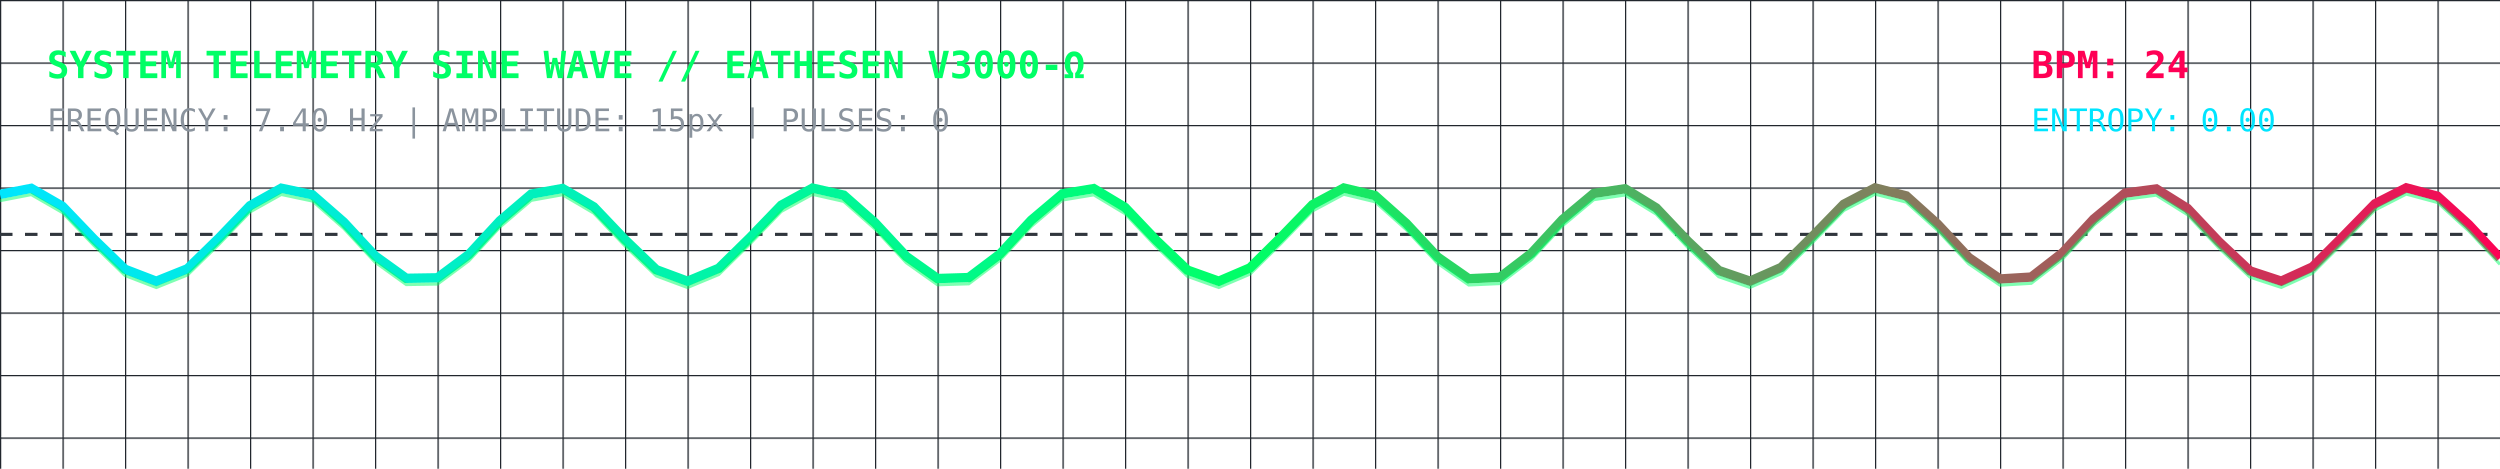
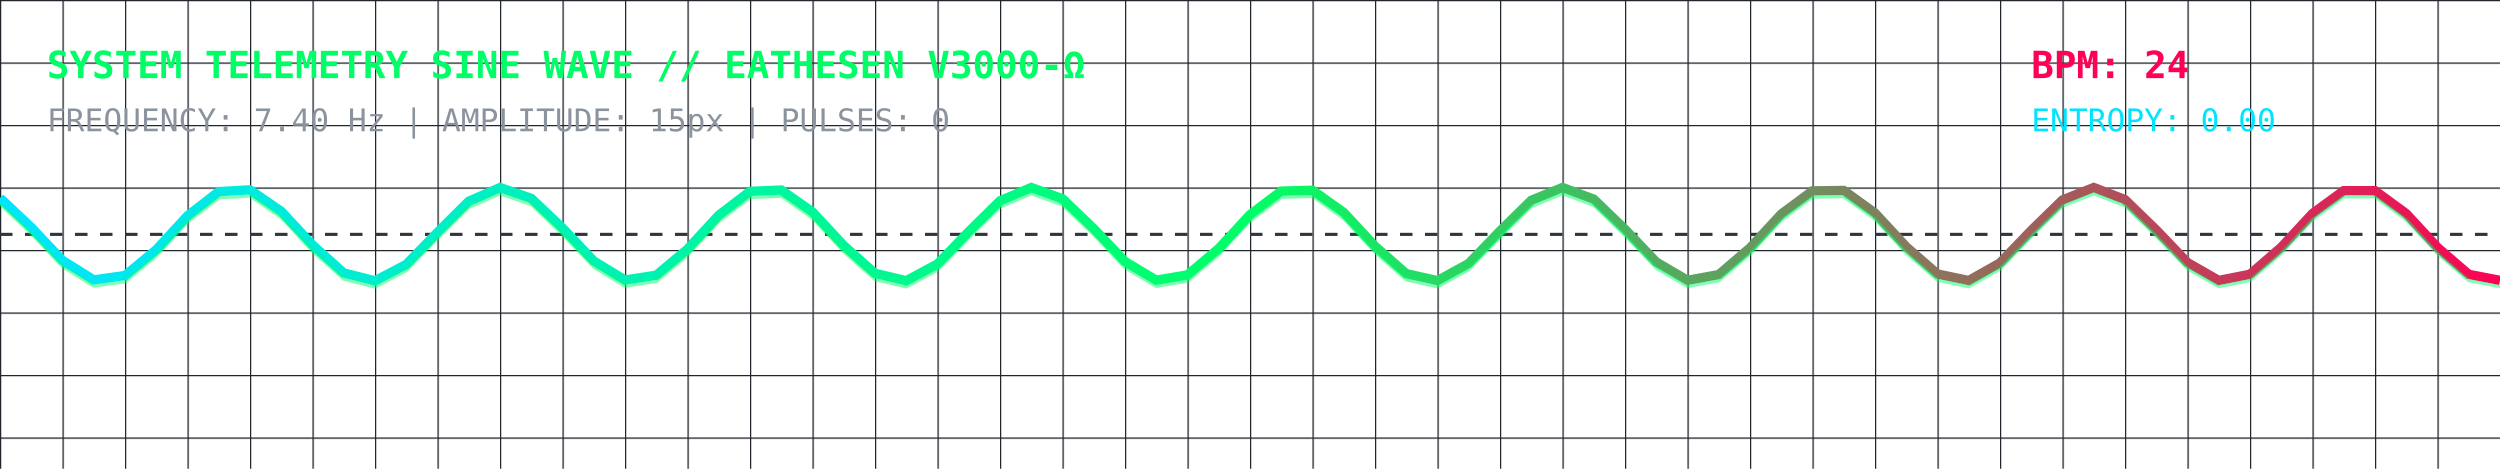
<svg xmlns="http://www.w3.org/2000/svg" viewBox="0 0 800 150" width="100%" height="150" style="background:#0d1117; border-radius:8px; border:1px solid #30363d;">
  <defs>
    <linearGradient id="waveGrad" x1="0%" y1="0%" x2="100%" y2="0%">
      <stop offset="0%" stop-color="#00E5FF" stop-opacity="1" />
      <stop offset="50%" stop-color="#00FF66" stop-opacity="1" />
      <stop offset="100%" stop-color="#FF0055" stop-opacity="1" />
    </linearGradient>
    <pattern id="grid" width="20" height="20" patternUnits="userSpaceOnUse">
      <path d="M 20 0 L 0 0 0 20" fill="none" stroke="#21262d" stroke-width="0.8" />
    </pattern>
  </defs>
  <rect width="100%" height="100%" fill="url(#grid)" />
  <text x="15" y="25" fill="#00FF66" font-family="monospace" font-size="12" font-weight="bold">SYSTEM TELEMETRY SINE WAVE // EATHESEN V3000-Ω</text>
  <text x="15" y="42" fill="#8b949e" font-family="monospace" font-size="10">FREQUENCY: 7.40 Hz | AMPLITUDE: 15px | PULSES: 0</text>
  <text x="650" y="25" fill="#FF0055" font-family="monospace" font-size="12" font-weight="bold">BPM: 24</text>
  <text x="650" y="42" fill="#00E5FF" font-family="monospace" font-size="10">ENTROPY: 0.00</text>
  <line x1="0" y1="75" x2="800" y2="75" stroke="#30363d" stroke-dasharray="4" />
-   <polyline fill="none" stroke="url(#waveGrad)" stroke-width="3" points="0,62.21 10,60.27 20,66.03 30,76.48 40,86.16 50,90.00 60,85.99 70,76.24 80,65.83 90,60.23 100,62.34 110,71.08 120,81.87 130,89.06 140,88.90 150,81.47 160,70.65 170,62.11 180,60.31 190,66.19 200,76.69 210,86.29 220,90.00 230,85.85 240,76.03 250,65.67 260,60.19 270,62.45 280,71.28 290,82.05 300,89.13 310,88.82 320,81.28 330,70.46 340,62.01 350,60.35 360,66.36 370,76.89 380,86.43 390,89.99 400,85.71 410,75.83 420,65.51 430,60.16 440,62.57 450,71.48 460,82.23 470,89.20 480,88.74 490,81.10 500,70.26 510,61.90 520,60.40 530,66.53 540,77.09 550,86.56 560,89.98 570,85.57 580,75.63 590,65.36 600,60.13 610,62.68 620,71.68 630,82.41 640,89.27 650,88.66 660,80.91 670,70.07 680,61.81 690,60.45 700,66.70 710,77.29 720,86.69 730,89.97 740,85.42 750,75.42 760,65.20 770,60.11 780,62.80 790,71.88 800,82.59" />
-   <polyline fill="none" stroke="#00FF66" stroke-width="1" stroke-opacity="0.5" points="0,62.21 10,60.27 20,66.03 30,76.48 40,86.16 50,90.00 60,85.99 70,76.24 80,65.83 90,60.23 100,62.34 110,71.08 120,81.87 130,89.06 140,88.90 150,81.47 160,70.65 170,62.11 180,60.31 190,66.19 200,76.69 210,86.29 220,90.00 230,85.85 240,76.03 250,65.67 260,60.19 270,62.45 280,71.28 290,82.05 300,89.13 310,88.82 320,81.28 330,70.46 340,62.01 350,60.35 360,66.36 370,76.89 380,86.43 390,89.99 400,85.71 410,75.83 420,65.51 430,60.16 440,62.57 450,71.48 460,82.23 470,89.20 480,88.74 490,81.10 500,70.26 510,61.90 520,60.40 530,66.53 540,77.09 550,86.56 560,89.98 570,85.57 580,75.63 590,65.36 600,60.13 610,62.68 620,71.68 630,82.41 640,89.27 650,88.66 660,80.91 670,70.07 680,61.81 690,60.45 700,66.70 710,77.29 720,86.69 730,89.97 740,85.42 750,75.42 760,65.20 770,60.11 780,62.80 790,71.88 800,82.59" transform="translate(0, 2)" />
+   <polyline fill="none" stroke="url(#waveGrad)" stroke-width="3" points="0,63.34 10,72.75 20,83.34 30,89.57 40,88.17 50,79.89 60,69.05 70,61.32 80,60.75 90,67.63 100,78.37 110,87.34 120,89.86 130,84.61 140,74.33 150,64.40 160,60.02 170,63.47 180,72.95 190,83.51 200,89.61 210,88.07 220,79.70 230,68.86 240,61.24 250,60.81 260,67.81 270,78.57 280,87.46 290,89.83 300,84.45 310,74.12 320,64.26 330,60.01 340,63.60 350,73.16 360,83.68 370,89.66 380,87.97 390,79.50 400,68.68 410,61.16 420,60.88 430,67.99 440,78.76 450,87.57 460,89.80 470,84.29 480,73.92 490,64.11 500,60.00 510,63.73 520,73.36 530,83.84 540,89.70 550,87.87 560,79.31 570,68.49 580,61.08 590,60.95 600,68.17 610,78.96 620,87.68 630,89.77 640,84.13 650,73.72 660,63.98 670,60.00 680,63.87 690,73.56 700,84.01 710,89.74 720,87.76 730,79.11 740,68.31 750,61.01 760,61.02 770,68.35 780,79.16 790,87.79 800,89.73" />
+   <polyline fill="none" stroke="#00FF66" stroke-width="1" stroke-opacity="0.5" points="0,63.34 10,72.75 20,83.34 30,89.57 40,88.17 50,79.89 60,69.05 70,61.32 80,60.75 90,67.63 100,78.37 110,87.34 120,89.86 130,84.61 140,74.33 150,64.40 160,60.02 170,63.47 180,72.95 190,83.51 200,89.61 210,88.07 220,79.70 230,68.86 240,61.24 250,60.81 260,67.81 270,78.57 280,87.46 290,89.83 300,84.45 310,74.12 320,64.26 330,60.01 340,63.60 350,73.16 360,83.68 370,89.66 380,87.97 390,79.50 400,68.68 410,61.16 420,60.88 430,67.99 440,78.76 450,87.57 460,89.80 470,84.29 480,73.92 490,64.11 500,60.00 510,63.73 520,73.36 530,83.84 540,89.70 550,87.87 560,79.31 570,68.49 580,61.08 590,60.95 600,68.17 610,78.96 620,87.68 630,89.77 640,84.13 650,73.72 660,63.98 670,60.00 680,63.87 690,73.56 700,84.01 710,89.74 720,87.76 730,79.11 740,68.31 750,61.01 760,61.02 770,68.35 780,79.16 790,87.79 800,89.73" transform="translate(0, 2)" />
</svg>
